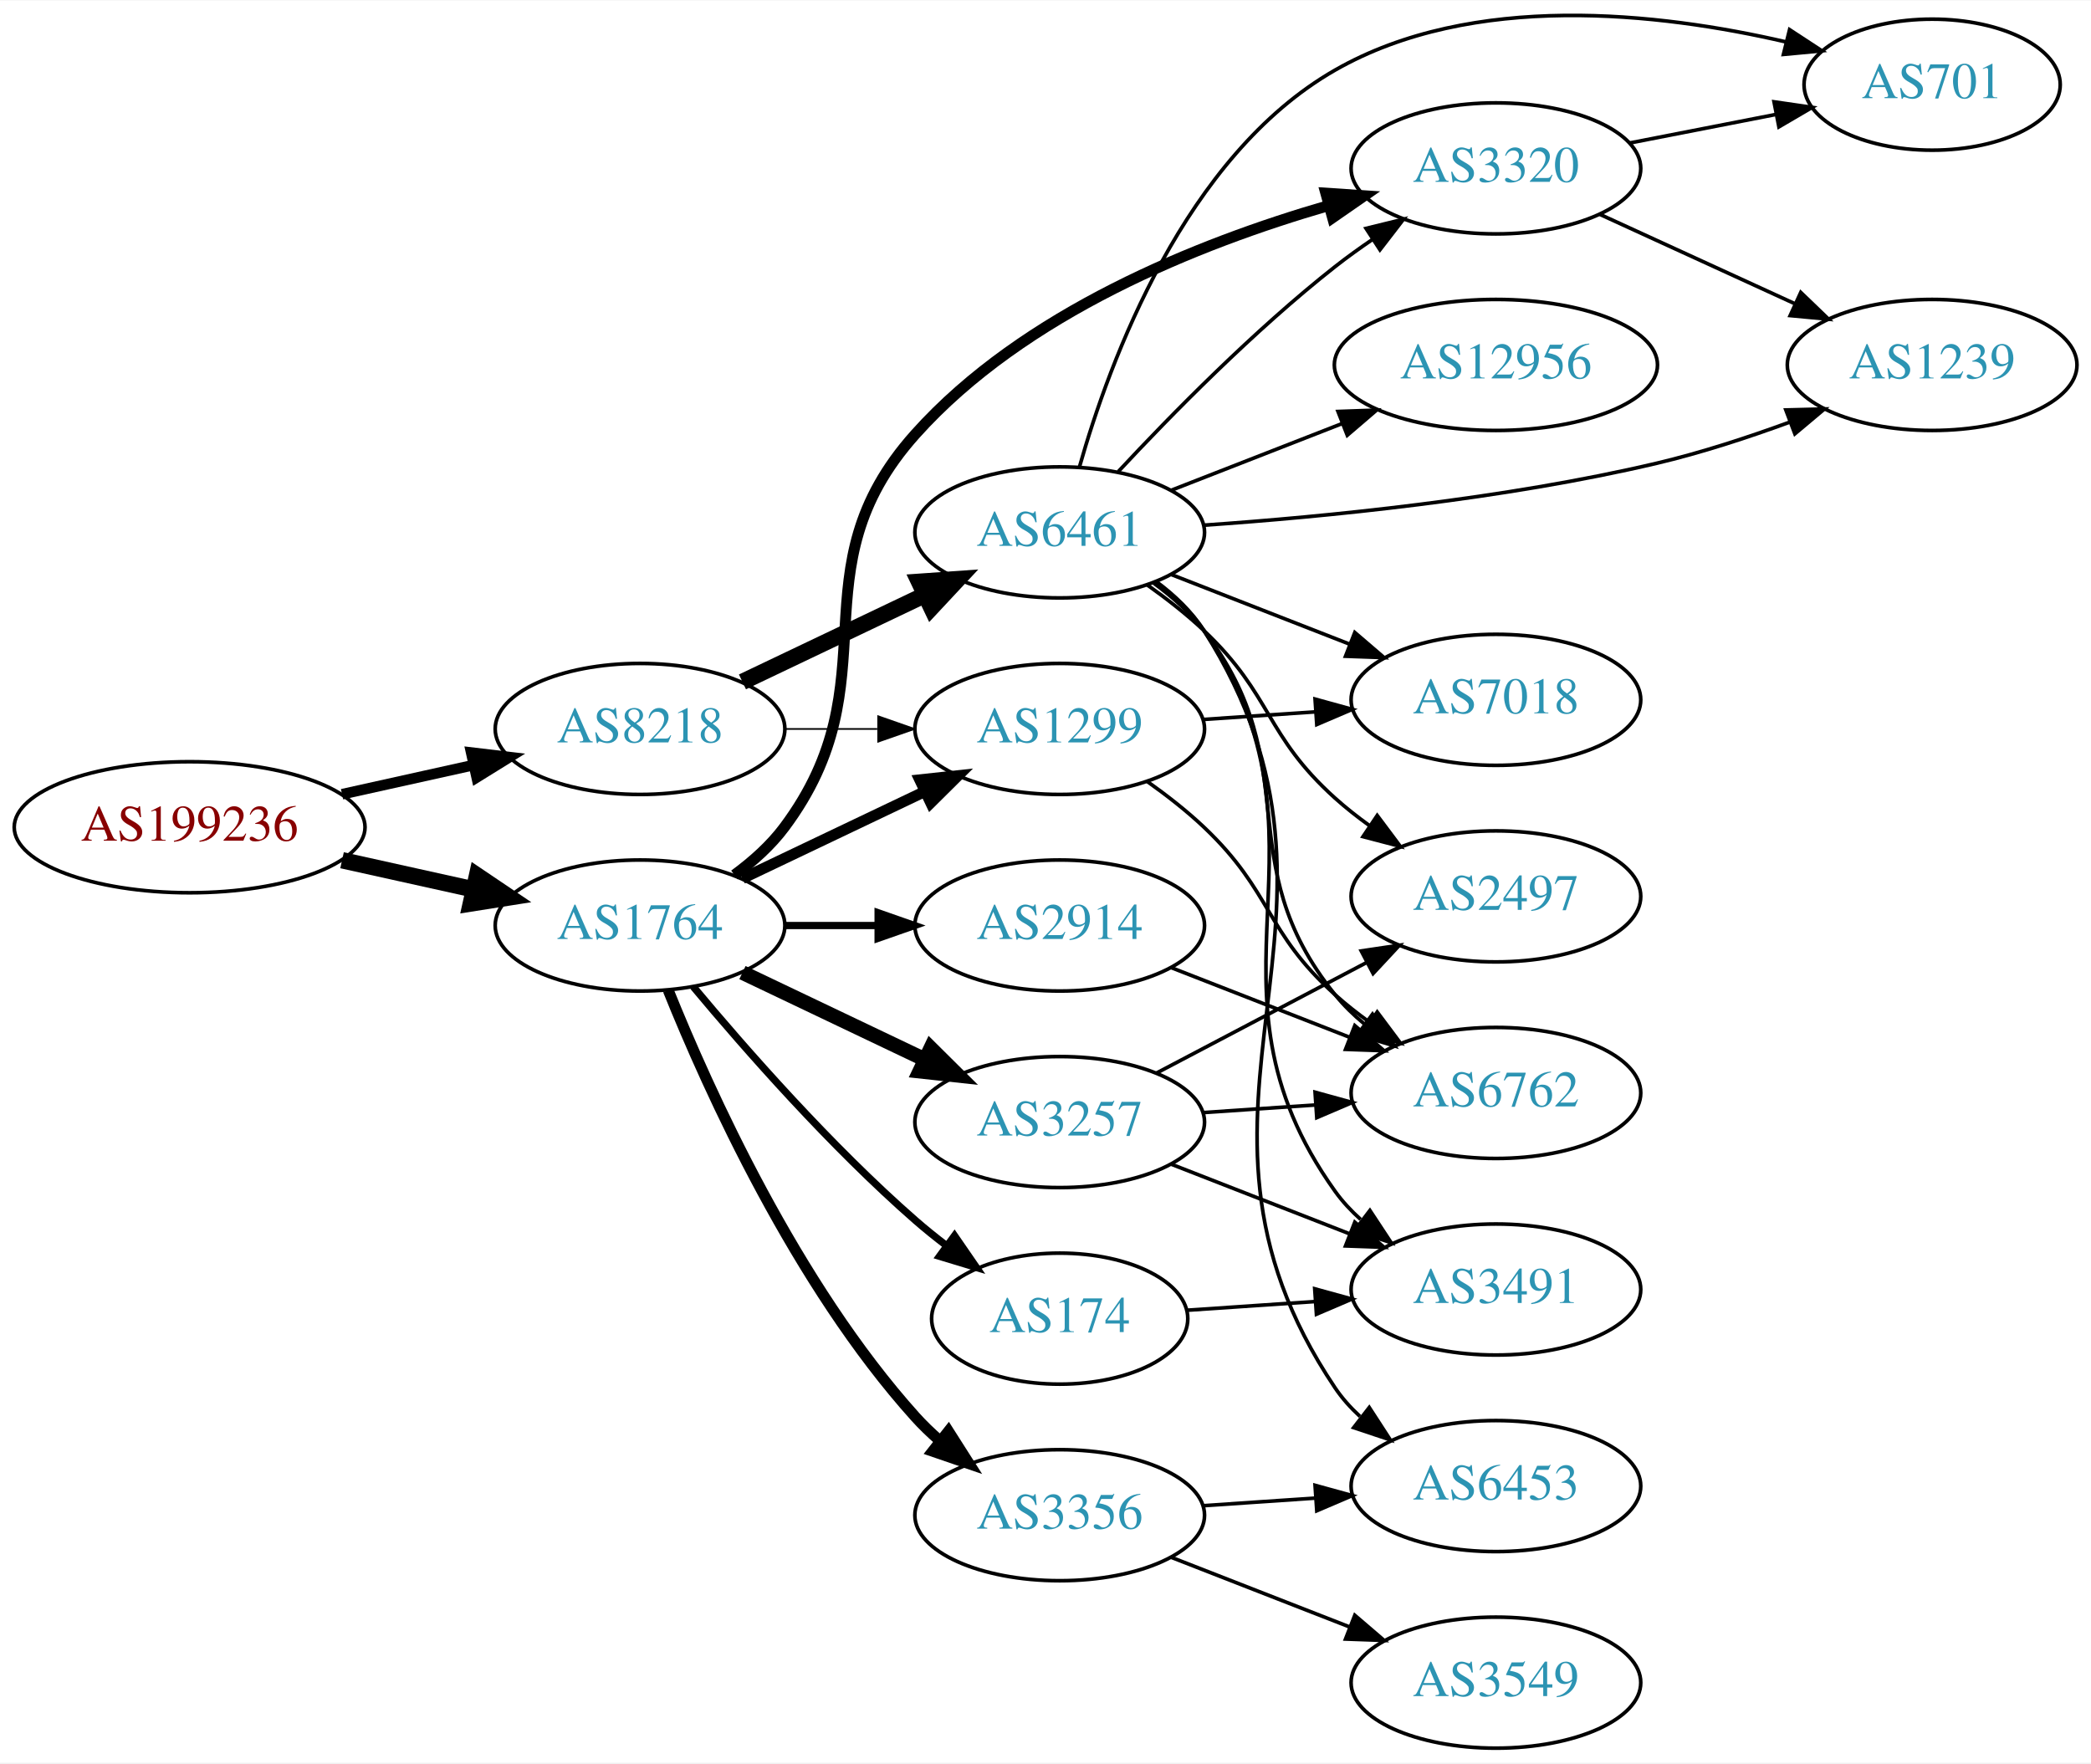
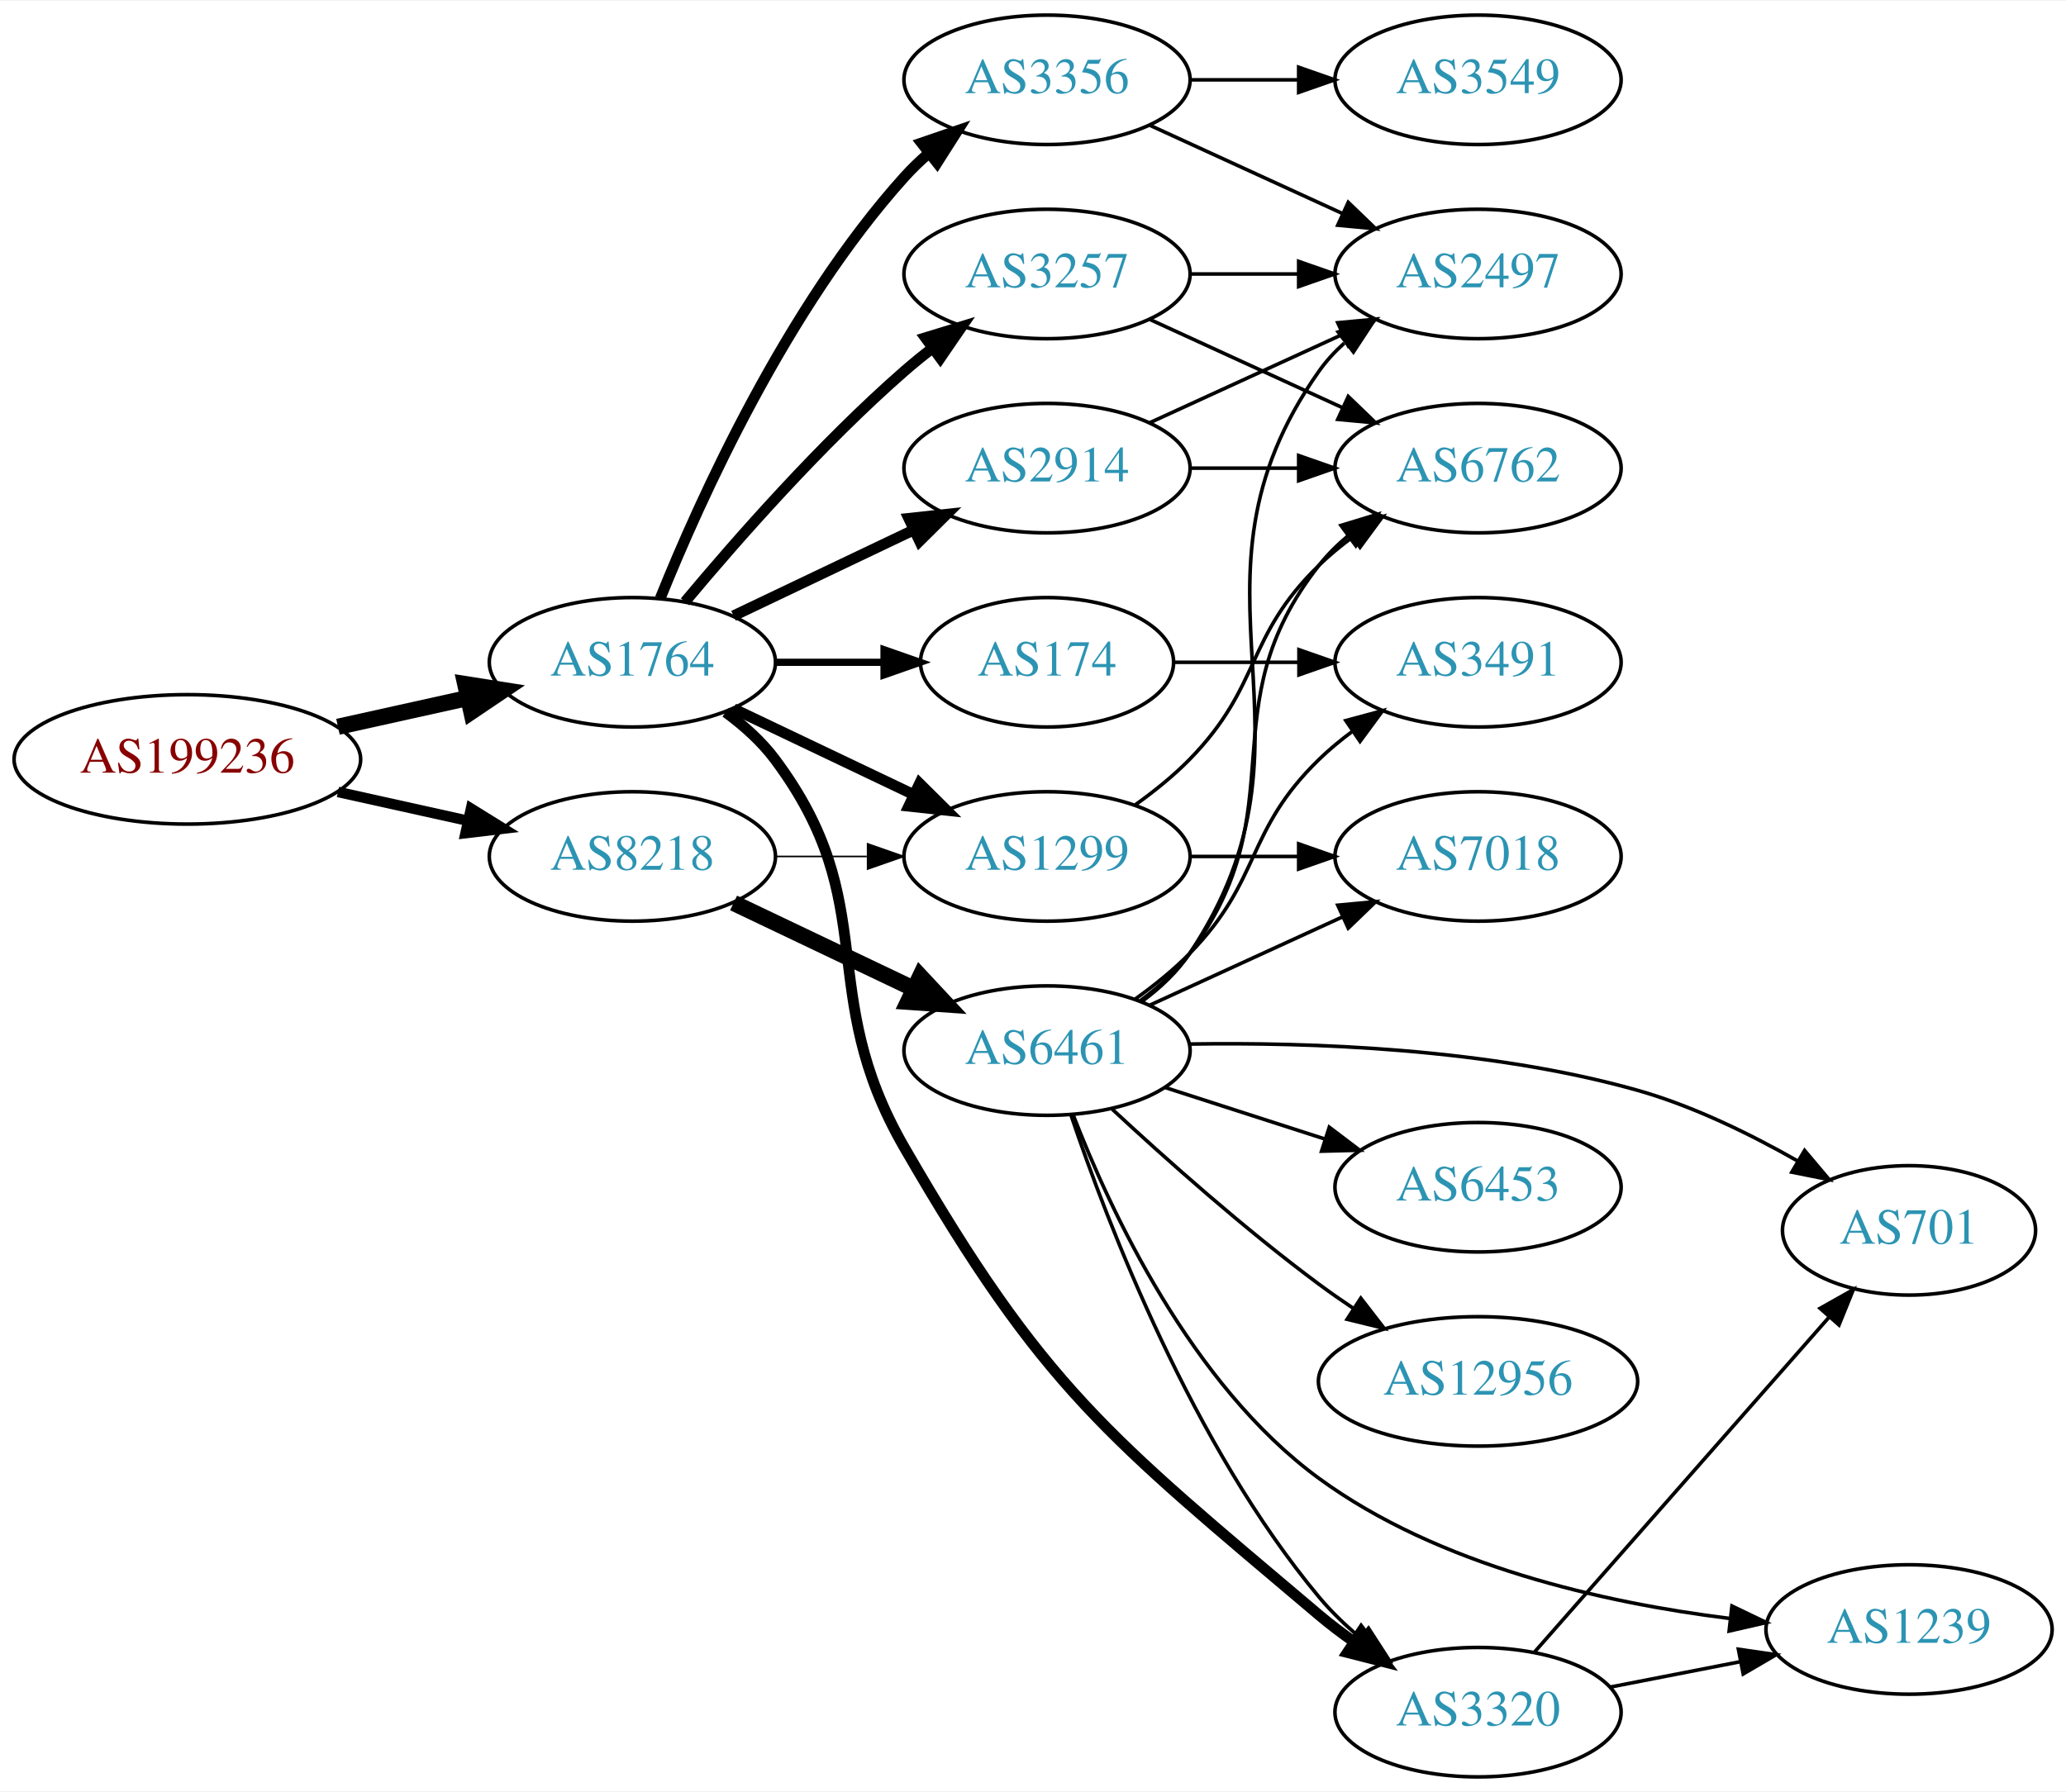
- <svg xmlns="http://www.w3.org/2000/svg" xmlns:xlink="http://www.w3.org/1999/xlink" width="574pt" height="484pt" viewBox="0.00 0.00 574.46 484.13">
-   <g id="graph0" class="graph" transform="scale(1 1) rotate(0) translate(4 480.133)">
-     <polygon fill="white" stroke="none" points="-4,4 -4,-480.133 570.463,-480.133 570.463,4 -4,4" />
+ <svg xmlns="http://www.w3.org/2000/svg" xmlns:xlink="http://www.w3.org/1999/xlink" width="574pt" height="498pt" viewBox="0.00 0.00 574.46 498.00">
+   <g id="graph0" class="graph" transform="scale(1 1) rotate(0) translate(4 494)">
+     <polygon fill="white" stroke="none" points="-4,4 -4,-494 570.463,-494 570.463,4 -4,4" />
    <g id="node1" class="node">
      <g id="a_node1">
        <a xlink:href="/asn/199236" xlink:title="AS199236 ~ Emarsys eMarketing Systems AG [AT]">
-           <ellipse fill="#ffffff" stroke="black" cx="48.096" cy="-253" rx="48.192" ry="18" />
-           <text text-anchor="middle" x="48.096" y="-249.3" font-family="Times,serif" font-size="14.00" fill="#880000">AS199236</text>
+           <ellipse fill="#ffffff" stroke="black" cx="48.096" cy="-283" rx="48.192" ry="18" />
+           <text text-anchor="middle" x="48.096" y="-279.3" font-family="Times,serif" font-size="14.00" fill="#880000">AS199236</text>
        </a>
      </g>
    </g>
    <g id="node2" class="node">
      <g id="a_node2">
        <a xlink:href="/asn/1764" xlink:title="AS1764 ~ NEXTLAYER-AS [AT]">
-           <ellipse fill="#ffffff" stroke="black" cx="171.838" cy="-226" rx="39.794" ry="18" />
-           <text text-anchor="middle" x="171.838" y="-222.3" font-family="Times,serif" font-size="14.00" fill="#2c94b3">AS1764</text>
+           <ellipse fill="#ffffff" stroke="black" cx="171.838" cy="-310" rx="39.794" ry="18" />
+           <text text-anchor="middle" x="171.838" y="-306.3" font-family="Times,serif" font-size="14.00" fill="#2c94b3">AS1764</text>
        </a>
      </g>
    </g>
    <g id="edge1" class="edge">
-       <path fill="none" stroke="black" stroke-width="4.5" d="M89.973,-243.934C101.513,-241.375 114.132,-238.576 125.896,-235.967" />
-       <polygon fill="black" stroke="black" stroke-width="4.5" points="127.057,-239.743 135.967,-233.734 125.351,-232.055 127.057,-239.743" />
+       <path fill="none" stroke="black" stroke-width="4.5" d="M89.973,-292.066C101.513,-294.625 114.132,-297.424 125.896,-300.033" />
+       <polygon fill="black" stroke="black" stroke-width="4.5" points="125.351,-303.945 135.967,-302.266 127.057,-296.257 125.351,-303.945" />
    </g>
    <g id="node3" class="node">
      <g id="a_node3">
        <a xlink:href="/asn/8218" xlink:title="AS8218 ~ legacy Neotelecoms [FR]">
-           <ellipse fill="#ffffff" stroke="black" cx="171.838" cy="-280" rx="39.794" ry="18" />
-           <text text-anchor="middle" x="171.838" y="-276.3" font-family="Times,serif" font-size="14.00" fill="#2c94b3">AS8218</text>
+           <ellipse fill="#ffffff" stroke="black" cx="171.838" cy="-256" rx="39.794" ry="18" />
+           <text text-anchor="middle" x="171.838" y="-252.3" font-family="Times,serif" font-size="14.00" fill="#2c94b3">AS8218</text>
        </a>
      </g>
    </g>
    <g id="edge2" class="edge">
-       <path fill="none" stroke="black" stroke-width="2.912" d="M89.973,-262.066C101.513,-264.625 114.132,-267.424 125.896,-270.033" />
-       <polygon fill="black" stroke="black" stroke-width="2.912" points="125.446,-273.518 135.967,-272.266 126.962,-266.684 125.446,-273.518" />
+       <path fill="none" stroke="black" stroke-width="2.912" d="M89.973,-273.934C101.513,-271.375 114.132,-268.576 125.896,-265.967" />
+       <polygon fill="black" stroke="black" stroke-width="2.912" points="126.962,-269.316 135.967,-263.734 125.446,-262.482 126.962,-269.316" />
    </g>
    <g id="node4" class="node">
      <g id="a_node4">
-         <a xlink:href="/asn/3257" xlink:title="AS3257 ~ GTT [DE]">
-           <ellipse fill="#ffffff" stroke="black" cx="287.131" cy="-172" rx="39.794" ry="18" />
-           <text text-anchor="middle" x="287.131" y="-168.3" font-family="Times,serif" font-size="14.00" fill="#2c94b3">AS3257</text>
+         <a xlink:href="/asn/3356" xlink:title="AS3356 ~ Level 3 Parent, LLC [US]">
+           <ellipse fill="#ffffff" stroke="black" cx="287.131" cy="-472" rx="39.794" ry="18" />
+           <text text-anchor="middle" x="287.131" y="-468.3" font-family="Times,serif" font-size="14.00" fill="#2c94b3">AS3356</text>
        </a>
      </g>
    </g>
    <g id="edge3" class="edge">
-       <path fill="none" stroke="black" stroke-width="4" d="M199.974,-213.066C214.968,-205.919 233.789,-196.948 250.013,-189.215" />
-       <polygon fill="black" stroke="black" stroke-width="4" points="251.695,-192.291 259.216,-184.829 248.683,-185.972 251.695,-192.291" />
+       <path fill="none" stroke="black" stroke-width="3" d="M179.586,-327.787C190.637,-355.243 214.69,-408.578 247.484,-445 249.487,-447.224 251.706,-449.363 254.038,-451.397" />
+       <polygon fill="black" stroke="black" stroke-width="3" points="252.236,-454.433 262.257,-457.873 256.569,-448.935 252.236,-454.433" />
    </g>
    <g id="node5" class="node">
      <g id="a_node5">
        <a xlink:href="/asn/1299" xlink:title="AS1299 ~ Telia Carrier [EU]">
-           <ellipse fill="#ffffff" stroke="black" cx="287.131" cy="-280" rx="39.794" ry="18" />
-           <text text-anchor="middle" x="287.131" y="-276.3" font-family="Times,serif" font-size="14.00" fill="#2c94b3">AS1299</text>
+           <ellipse fill="#ffffff" stroke="black" cx="287.131" cy="-256" rx="39.794" ry="18" />
+           <text text-anchor="middle" x="287.131" y="-252.3" font-family="Times,serif" font-size="14.00" fill="#2c94b3">AS1299</text>
        </a>
      </g>
    </g>
    <g id="edge4" class="edge">
-       <path fill="none" stroke="black" stroke-width="3" d="M199.974,-238.934C214.968,-246.081 233.789,-255.052 250.013,-262.785" />
-       <polygon fill="black" stroke="black" stroke-width="3" points="248.683,-266.028 259.216,-267.171 251.695,-259.709 248.683,-266.028" />
+       <path fill="none" stroke="black" stroke-width="3" d="M199.974,-297.066C214.968,-289.919 233.789,-280.948 250.013,-273.215" />
+       <polygon fill="black" stroke="black" stroke-width="3" points="251.695,-276.291 259.216,-268.829 248.683,-269.972 251.695,-276.291" />
    </g>
    <g id="node6" class="node">
      <g id="a_node6">
-         <a xlink:href="/asn/2914" xlink:title="AS2914 ~ NTT America, Inc. [US]">
-           <ellipse fill="#ffffff" stroke="black" cx="287.131" cy="-226" rx="39.794" ry="18" />
-           <text text-anchor="middle" x="287.131" y="-222.3" font-family="Times,serif" font-size="14.00" fill="#2c94b3">AS2914</text>
+         <a xlink:href="/asn/174" xlink:title="AS174 ~ Cogent Communications [US]">
+           <ellipse fill="#ffffff" stroke="black" cx="287.131" cy="-310" rx="35.194" ry="18" />
+           <text text-anchor="middle" x="287.131" y="-306.3" font-family="Times,serif" font-size="14.00" fill="#2c94b3">AS174</text>
        </a>
      </g>
    </g>
    <g id="edge5" class="edge">
-       <path fill="none" stroke="black" stroke-width="2" d="M211.51,-226C219.713,-226 228.477,-226 237.009,-226" />
-       <polygon fill="black" stroke="black" stroke-width="2" points="237.248,-229.5 247.248,-226 237.248,-222.5 237.248,-229.5" />
+       <path fill="none" stroke="black" stroke-width="2" d="M211.51,-310C221.215,-310 231.706,-310 241.669,-310" />
+       <polygon fill="black" stroke="black" stroke-width="2" points="241.805,-313.5 251.805,-310 241.805,-306.5 241.805,-313.5" />
    </g>
    <g id="node7" class="node">
      <g id="a_node7">
-         <a xlink:href="/asn/174" xlink:title="AS174 ~ Cogent Communications [US]">
-           <ellipse fill="#ffffff" stroke="black" cx="287.131" cy="-118" rx="35.194" ry="18" />
-           <text text-anchor="middle" x="287.131" y="-114.3" font-family="Times,serif" font-size="14.00" fill="#2c94b3">AS174</text>
+         <a xlink:href="/asn/2914" xlink:title="AS2914 ~ NTT America, Inc. [US]">
+           <ellipse fill="#ffffff" stroke="black" cx="287.131" cy="-364" rx="39.794" ry="18" />
+           <text text-anchor="middle" x="287.131" y="-360.3" font-family="Times,serif" font-size="14.00" fill="#2c94b3">AS2914</text>
        </a>
      </g>
    </g>
    <g id="edge6" class="edge">
-       <path fill="none" stroke="black" stroke-width="2" d="M186.468,-209.183C200.751,-192.071 224.297,-165.255 247.484,-145 250.154,-142.668 253.027,-140.352 255.957,-138.114" />
-       <polygon fill="black" stroke="black" stroke-width="2" points="258.235,-140.784 264.249,-132.061 254.108,-135.13 258.235,-140.784" />
+       <path fill="none" stroke="black" stroke-width="3" d="M199.974,-322.934C214.968,-330.081 233.789,-339.052 250.013,-346.785" />
+       <polygon fill="black" stroke="black" stroke-width="3" points="248.683,-350.028 259.216,-351.171 251.695,-343.709 248.683,-350.028" />
    </g>
    <g id="node8" class="node">
      <g id="a_node8">
-         <a xlink:href="/asn/3356" xlink:title="AS3356 ~ Level 3 Parent, LLC [US]">
-           <ellipse fill="#ffffff" stroke="black" cx="287.131" cy="-64" rx="39.794" ry="18" />
-           <text text-anchor="middle" x="287.131" y="-60.3" font-family="Times,serif" font-size="14.00" fill="#2c94b3">AS3356</text>
+         <a xlink:href="/asn/3320" xlink:title="AS3320 ~ DTAG [DE]">
+           <ellipse fill="#ffffff" stroke="black" cx="406.973" cy="-18" rx="39.794" ry="18" />
+           <text text-anchor="middle" x="406.973" y="-14.3" font-family="Times,serif" font-size="14.00" fill="#2c94b3">AS3320</text>
        </a>
      </g>
    </g>
    <g id="edge7" class="edge">
-       <path fill="none" stroke="black" stroke-width="3" d="M179.586,-208.213C190.637,-180.757 214.69,-127.422 247.484,-91 249.487,-88.776 251.706,-86.637 254.038,-84.603" />
-       <polygon fill="black" stroke="black" stroke-width="3" points="256.569,-87.065 262.257,-78.127 252.236,-81.567 256.569,-87.065" />
+       <path fill="none" stroke="black" stroke-width="3" d="M197.769,-296.118C202.845,-292.389 207.763,-287.984 211.484,-283 241.756,-242.458 222.185,-218.817 247.484,-175 286.1,-108.121 303.809,-94.867 362.777,-45 365.806,-42.439 369.098,-39.947 372.47,-37.578" />
+       <polygon fill="black" stroke="black" stroke-width="3" points="374.514,-40.422 380.908,-31.974 370.642,-34.591 374.514,-40.422" />
    </g>
    <g id="node9" class="node">
      <g id="a_node9">
-         <a xlink:href="/asn/3320" xlink:title="AS3320 ~ DTAG [DE]">
-           <ellipse fill="#ffffff" stroke="black" cx="406.973" cy="-434" rx="39.794" ry="18" />
-           <text text-anchor="middle" x="406.973" y="-430.3" font-family="Times,serif" font-size="14.00" fill="#2c94b3">AS3320</text>
+         <a xlink:href="/asn/3257" xlink:title="AS3257 ~ GTT [DE]">
+           <ellipse fill="#ffffff" stroke="black" cx="287.131" cy="-418" rx="39.794" ry="18" />
+           <text text-anchor="middle" x="287.131" y="-414.3" font-family="Times,serif" font-size="14.00" fill="#2c94b3">AS3257</text>
        </a>
      </g>
    </g>
    <g id="edge8" class="edge">
-       <path fill="none" stroke="black" stroke-width="3" d="M197.769,-239.882C202.845,-243.611 207.763,-248.016 211.484,-253 241.756,-293.542 213.726,-323.312 247.484,-361 277.287,-394.271 325.334,-413.433 360.724,-423.701" />
-       <polygon fill="black" stroke="black" stroke-width="3" points="360.234,-427.197 370.805,-426.487 362.098,-420.449 360.234,-427.197" />
+       <path fill="none" stroke="black" stroke-width="3" d="M186.468,-326.817C200.751,-343.929 224.297,-370.745 247.484,-391 249.95,-393.154 252.589,-395.294 255.286,-397.372" />
+       <polygon fill="black" stroke="black" stroke-width="3" points="253.311,-400.264 263.44,-403.37 257.459,-394.625 253.311,-400.264" />
+     </g>
+     <g id="edge20" class="edge">
+       <path fill="none" stroke="black" stroke-width="0.45" d="M211.51,-256C219.713,-256 228.477,-256 237.009,-256" />
+       <polygon fill="black" stroke="black" stroke-width="0.45" points="237.248,-259.5 247.248,-256 237.248,-252.5 237.248,-259.5" />
+     </g>
+     <g id="node17" class="node">
+       <g id="a_node17">
+         <a xlink:href="/asn/6461" xlink:title="AS6461 ~ Zayo Bandwidth [US]">
+           <ellipse fill="#ffffff" stroke="black" cx="287.131" cy="-202" rx="39.794" ry="18" />
+           <text text-anchor="middle" x="287.131" y="-198.3" font-family="Times,serif" font-size="14.00" fill="#2c94b3">AS6461</text>
+         </a>
+       </g>
    </g>
    <g id="edge21" class="edge">
-       <path fill="none" stroke="black" stroke-width="0.45" d="M211.51,-280C219.713,-280 228.477,-280 237.009,-280" />
-       <polygon fill="black" stroke="black" stroke-width="0.45" points="237.248,-283.5 247.248,-280 237.248,-276.5 237.248,-283.5" />
+       <path fill="none" stroke="black" stroke-width="4.5" d="M199.974,-243.066C214.968,-235.919 233.789,-226.948 250.013,-219.215" />
+       <polygon fill="black" stroke="black" stroke-width="4.5" points="251.883,-222.686 259.216,-214.829 248.495,-215.577 251.883,-222.686" />
+     </g>
+     <g id="node10" class="node">
+       <g id="a_node10">
+         <a xlink:href="/asn/2497" xlink:title="AS2497 ~ Internet Initiative Japan Inc. [JP]">
+           <ellipse fill="#ffffff" stroke="black" cx="406.973" cy="-418" rx="39.794" ry="18" />
+           <text text-anchor="middle" x="406.973" y="-414.3" font-family="Times,serif" font-size="14.00" fill="#2c94b3">AS2497</text>
+         </a>
+       </g>
+     </g>
+     <g id="edge9" class="edge">
+       <path fill="none" stroke="black" d="M315.76,-459.339C331.717,-452.027 351.987,-442.739 369.27,-434.819" />
+       <polygon fill="black" stroke="black" points="370.885,-437.929 378.518,-430.581 367.969,-431.565 370.885,-437.929" />
+     </g>
+     <g id="node11" class="node">
+       <g id="a_node11">
+         <a xlink:href="/asn/3549" xlink:title="AS3549 ~ Level 3 Parent, LLC [US]">
+           <ellipse fill="#ffffff" stroke="black" cx="406.973" cy="-472" rx="39.794" ry="18" />
+           <text text-anchor="middle" x="406.973" y="-468.3" font-family="Times,serif" font-size="14.00" fill="#2c94b3">AS3549</text>
+         </a>
+       </g>
+     </g>
+     <g id="edge10" class="edge">
+       <path fill="none" stroke="black" d="M327.044,-472C336.597,-472 346.947,-472 356.909,-472" />
+       <polygon fill="black" stroke="black" points="357.102,-475.5 367.102,-472 357.102,-468.5 357.102,-475.5" />
+     </g>
+     <g id="node12" class="node">
+       <g id="a_node12">
+         <a xlink:href="/asn/6762" xlink:title="AS6762 ~ TELECOM ITALIA SPARKLE S.p.A. [IT]">
+           <ellipse fill="#ffffff" stroke="black" cx="406.973" cy="-364" rx="39.794" ry="18" />
+           <text text-anchor="middle" x="406.973" y="-360.3" font-family="Times,serif" font-size="14.00" fill="#2c94b3">AS6762</text>
+         </a>
+       </g>
+     </g>
+     <g id="edge17" class="edge">
+       <path fill="none" stroke="black" d="M311.725,-270.389C316.981,-274.148 322.313,-278.437 326.777,-283 346.95,-303.617 342.084,-316.906 362.777,-337 365.623,-339.763 368.796,-342.386 372.096,-344.834" />
+       <polygon fill="black" stroke="black" points="370.213,-347.786 380.444,-350.538 374.162,-342.006 370.213,-347.786" />
+     </g>
+     <g id="node15" class="node">
+       <g id="a_node15">
+         <a xlink:href="/asn/7018" xlink:title="AS7018 ~ AT&amp;T Services, Inc. [US]">
+           <ellipse fill="#ffffff" stroke="black" cx="406.973" cy="-256" rx="39.794" ry="18" />
+           <text text-anchor="middle" x="406.973" y="-252.3" font-family="Times,serif" font-size="14.00" fill="#2c94b3">AS7018</text>
+         </a>
+       </g>
+     </g>
+     <g id="edge18" class="edge">
+       <path fill="none" stroke="black" d="M327.044,-256C336.597,-256 346.947,-256 356.909,-256" />
+       <polygon fill="black" stroke="black" points="357.102,-259.5 367.102,-256 357.102,-252.5 357.102,-259.5" />
+     </g>
+     <g id="node16" class="node">
+       <g id="a_node16">
+         <a xlink:href="/asn/3491" xlink:title="AS3491 ~ PCCW Global, Inc. [US]">
+           <ellipse fill="#ffffff" stroke="black" cx="406.973" cy="-310" rx="39.794" ry="18" />
+           <text text-anchor="middle" x="406.973" y="-306.3" font-family="Times,serif" font-size="14.00" fill="#2c94b3">AS3491</text>
+         </a>
+       </g>
+     </g>
+     <g id="edge19" class="edge">
+       <path fill="none" stroke="black" d="M322.533,-310C333.357,-310 345.524,-310 357.151,-310" />
+       <polygon fill="black" stroke="black" points="357.182,-313.5 367.182,-310 357.182,-306.5 357.182,-313.5" />
+     </g>
+     <g id="edge11" class="edge">
+       <path fill="none" stroke="black" d="M315.76,-376.661C331.717,-383.973 351.987,-393.261 369.27,-401.181" />
+       <polygon fill="black" stroke="black" points="367.969,-404.435 378.518,-405.419 370.885,-398.071 367.969,-404.435" />
+     </g>
+     <g id="edge12" class="edge">
+       <path fill="none" stroke="black" d="M327.044,-364C336.597,-364 346.947,-364 356.909,-364" />
+       <polygon fill="black" stroke="black" points="357.102,-367.5 367.102,-364 357.102,-360.5 357.102,-367.5" />
+     </g>
+     <g id="node13" class="node">
+       <g id="a_node13">
+         <a xlink:href="/asn/701" xlink:title="AS701 ~ UUNET [US]">
+           <ellipse fill="#ffffff" stroke="black" cx="526.816" cy="-152" rx="35.194" ry="18" />
+           <text text-anchor="middle" x="526.816" y="-148.3" font-family="Times,serif" font-size="14.00" fill="#2c94b3">AS701</text>
+         </a>
+       </g>
+     </g>
+     <g id="edge13" class="edge">
+       <path fill="none" stroke="black" d="M422.66,-34.7C443.237,-58.098 480.774,-100.783 504.447,-127.701" />
+       <polygon fill="black" stroke="black" points="502.082,-130.312 511.315,-135.51 507.339,-125.69 502.082,-130.312" />
+     </g>
+     <g id="node14" class="node">
+       <g id="a_node14">
+         <a xlink:href="/asn/1239" xlink:title="AS1239 ~ Sprint [US]">
+           <ellipse fill="#ffffff" stroke="black" cx="526.816" cy="-41" rx="39.794" ry="18" />
+           <text text-anchor="middle" x="526.816" y="-37.3" font-family="Times,serif" font-size="14.00" fill="#2c94b3">AS1239</text>
+         </a>
+       </g>
+     </g>
+     <g id="edge14" class="edge">
+       <path fill="none" stroke="black" d="M443.65,-24.963C455.081,-27.194 467.903,-29.697 479.957,-32.049" />
+       <polygon fill="black" stroke="black" points="479.369,-35.501 489.854,-33.981 480.71,-28.63 479.369,-35.501" />
+     </g>
+     <g id="edge15" class="edge">
+       <path fill="none" stroke="black" d="M327.044,-418C336.597,-418 346.947,-418 356.909,-418" />
+       <polygon fill="black" stroke="black" points="357.102,-421.5 367.102,-418 357.102,-414.5 357.102,-421.5" />
+     </g>
+     <g id="edge16" class="edge">
+       <path fill="none" stroke="black" d="M315.76,-405.339C331.717,-398.027 351.987,-388.739 369.27,-380.819" />
+       <polygon fill="black" stroke="black" points="370.885,-383.929 378.518,-376.581 367.969,-377.565 370.885,-383.929" />
+     </g>
+     <g id="edge30" class="edge">
+       <path fill="none" stroke="black" d="M293.805,-184.029C303.972,-153.87 327.577,-92.23 362.777,-50 366.127,-45.981 370.082,-42.187 374.215,-38.713" />
+       <polygon fill="black" stroke="black" points="376.524,-41.352 382.273,-32.452 372.229,-35.824 376.524,-41.352" />
+     </g>
+     <g id="edge22" class="edge">
+       <path fill="none" stroke="black" d="M313.45,-215.607C318.506,-219.351 323.318,-223.831 326.777,-229 367.802,-290.294 320.198,-330.775 362.777,-391 364.769,-393.816 367.156,-396.401 369.772,-398.76" />
+       <polygon fill="black" stroke="black" points="368.071,-401.865 378.14,-405.162 372.324,-396.306 368.071,-401.865" />
+     </g>
+     <g id="edge23" class="edge">
+       <path fill="none" stroke="black" d="M313.062,-215.882C318.138,-219.611 323.056,-224.016 326.777,-229 357.049,-269.542 331.479,-297.246 362.777,-337 365.102,-339.953 367.846,-342.67 370.805,-345.147" />
+       <polygon fill="black" stroke="black" points="368.865,-348.064 379.002,-351.145 372.998,-342.415 368.865,-348.064" />
+     </g>
+     <g id="edge27" class="edge">
+       <path fill="none" stroke="black" d="M326.771,-203.82C360.293,-204.361 409.798,-202.647 451.17,-191 466.722,-186.622 482.756,-178.757 495.958,-171.231" />
+       <polygon fill="black" stroke="black" points="497.776,-174.223 504.605,-166.122 494.215,-168.196 497.776,-174.223" />
+     </g>
+     <g id="edge24" class="edge">
+       <path fill="none" stroke="black" d="M294.422,-184.052C304.583,-157.753 327.144,-109.054 362.777,-83 396.028,-58.688 442.076,-48.415 476.756,-44.093" />
+       <polygon fill="black" stroke="black" points="477.578,-47.523 487.127,-42.933 476.8,-40.566 477.578,-47.523" />
+     </g>
+     <g id="edge26" class="edge">
+       <path fill="none" stroke="black" d="M315.76,-214.661C331.717,-221.973 351.987,-231.261 369.27,-239.181" />
+       <polygon fill="black" stroke="black" points="367.969,-242.435 378.518,-243.419 370.885,-236.071 367.969,-242.435" />
+     </g>
+     <g id="edge25" class="edge">
+       <path fill="none" stroke="black" d="M311.725,-216.389C316.981,-220.148 322.313,-224.437 326.777,-229 346.95,-249.617 342.084,-262.906 362.777,-283 365.623,-285.763 368.796,-288.386 372.096,-290.834" />
+       <polygon fill="black" stroke="black" points="370.213,-293.786 380.444,-296.538 374.162,-288.006 370.213,-293.786" />
    </g>
    <g id="node18" class="node">
      <g id="a_node18">
-         <a xlink:href="/asn/6461" xlink:title="AS6461 ~ Zayo Bandwidth [US]">
-           <ellipse fill="#ffffff" stroke="black" cx="287.131" cy="-334" rx="39.794" ry="18" />
-           <text text-anchor="middle" x="287.131" y="-330.3" font-family="Times,serif" font-size="14.00" fill="#2c94b3">AS6461</text>
-         </a>
-       </g>
-     </g>
-     <g id="edge20" class="edge">
-       <path fill="none" stroke="black" stroke-width="4.5" d="M199.974,-292.934C214.968,-300.081 233.789,-309.052 250.013,-316.785" />
-       <polygon fill="black" stroke="black" stroke-width="4.5" points="248.495,-320.423 259.216,-321.171 251.883,-313.314 248.495,-320.423" />
-     </g>
-     <g id="node10" class="node">
-       <g id="a_node10">
-         <a xlink:href="/asn/6762" xlink:title="AS6762 ~ TELECOM ITALIA SPARKLE S.p.A. [IT]">
-           <ellipse fill="#ffffff" stroke="black" cx="406.973" cy="-180" rx="39.794" ry="18" />
-           <text text-anchor="middle" x="406.973" y="-176.3" font-family="Times,serif" font-size="14.00" fill="#2c94b3">AS6762</text>
-         </a>
-       </g>
-     </g>
-     <g id="edge9" class="edge">
-       <path fill="none" stroke="black" d="M326.391,-174.597C336.27,-175.268 347.037,-175.999 357.367,-176.7" />
-       <polygon fill="black" stroke="black" points="357.288,-180.203 367.502,-177.388 357.762,-173.219 357.288,-180.203" />
-     </g>
-     <g id="node11" class="node">
-       <g id="a_node11">
-         <a xlink:href="/asn/2497" xlink:title="AS2497 ~ Internet Initiative Japan Inc. [JP]">
-           <ellipse fill="#ffffff" stroke="black" cx="406.973" cy="-234" rx="39.794" ry="18" />
-           <text text-anchor="middle" x="406.973" y="-230.3" font-family="Times,serif" font-size="14.00" fill="#2c94b3">AS2497</text>
-         </a>
-       </g>
-     </g>
-     <g id="edge10" class="edge">
-       <path fill="none" stroke="black" d="M313.701,-185.453C330.61,-194.35 352.984,-206.121 371.465,-215.844" />
-       <polygon fill="black" stroke="black" points="369.974,-219.014 380.453,-220.573 373.233,-212.82 369.974,-219.014" />
-     </g>
-     <g id="node12" class="node">
-       <g id="a_node12">
-         <a xlink:href="/asn/3491" xlink:title="AS3491 ~ PCCW Global, Inc. [US]">
-           <ellipse fill="#ffffff" stroke="black" cx="406.973" cy="-126" rx="39.794" ry="18" />
-           <text text-anchor="middle" x="406.973" y="-122.3" font-family="Times,serif" font-size="14.00" fill="#2c94b3">AS3491</text>
-         </a>
-       </g>
-     </g>
-     <g id="edge11" class="edge">
-       <path fill="none" stroke="black" d="M317.868,-160.392C332.661,-154.618 350.739,-147.561 366.66,-141.346" />
-       <polygon fill="black" stroke="black" points="368.204,-144.501 376.246,-137.604 365.658,-137.98 368.204,-144.501" />
-     </g>
-     <g id="edge17" class="edge">
-       <path fill="none" stroke="black" d="M311.073,-265.647C316.467,-261.828 322.024,-257.503 326.777,-253 345.626,-235.147 343.479,-224.365 362.777,-207 365.726,-204.347 368.966,-201.795 372.307,-199.391" />
-       <polygon fill="black" stroke="black" points="374.361,-202.227 380.705,-193.741 370.454,-196.418 374.361,-202.227" />
-     </g>
-     <g id="node17" class="node">
-       <g id="a_node17">
-         <a xlink:href="/asn/7018" xlink:title="AS7018 ~ AT&amp;T Services, Inc. [US]">
-           <ellipse fill="#ffffff" stroke="black" cx="406.973" cy="-288" rx="39.794" ry="18" />
-           <text text-anchor="middle" x="406.973" y="-284.3" font-family="Times,serif" font-size="14.00" fill="#2c94b3">AS7018</text>
-         </a>
-       </g>
-     </g>
-     <g id="edge18" class="edge">
-       <path fill="none" stroke="black" d="M326.391,-282.597C336.27,-283.268 347.037,-283.999 357.367,-284.7" />
-       <polygon fill="black" stroke="black" points="357.288,-288.203 367.502,-285.388 357.762,-281.219 357.288,-288.203" />
-     </g>
-     <g id="edge12" class="edge">
-       <path fill="none" stroke="black" d="M317.868,-214.392C332.661,-208.618 350.739,-201.561 366.66,-195.346" />
-       <polygon fill="black" stroke="black" points="368.204,-198.501 376.246,-191.604 365.658,-191.98 368.204,-198.501" />
-     </g>
-     <g id="edge19" class="edge">
-       <path fill="none" stroke="black" d="M322.216,-120.314C333.151,-121.056 345.484,-121.894 357.256,-122.693" />
-       <polygon fill="black" stroke="black" points="357.194,-126.196 367.408,-123.382 357.668,-119.213 357.194,-126.196" />
-     </g>
-     <g id="node13" class="node">
-       <g id="a_node13">
-         <a xlink:href="/asn/3549" xlink:title="AS3549 ~ Level 3 Parent, LLC [US]">
-           <ellipse fill="#ffffff" stroke="black" cx="406.973" cy="-18" rx="39.794" ry="18" />
-           <text text-anchor="middle" x="406.973" y="-14.3" font-family="Times,serif" font-size="14.00" fill="#2c94b3">AS3549</text>
-         </a>
-       </g>
-     </g>
-     <g id="edge13" class="edge">
-       <path fill="none" stroke="black" d="M317.868,-52.392C332.661,-46.617 350.739,-39.561 366.66,-33.346" />
-       <polygon fill="black" stroke="black" points="368.204,-36.501 376.246,-29.604 365.658,-29.98 368.204,-36.501" />
-     </g>
-     <g id="node14" class="node">
-       <g id="a_node14">
        <a xlink:href="/asn/6453" xlink:title="AS6453 ~ TATA COMMUNICATIONS (AMERICA) INC [US]">
-           <ellipse fill="#ffffff" stroke="black" cx="406.973" cy="-72" rx="39.794" ry="18" />
-           <text text-anchor="middle" x="406.973" y="-68.3" font-family="Times,serif" font-size="14.00" fill="#2c94b3">AS6453</text>
-         </a>
-       </g>
-     </g>
-     <g id="edge14" class="edge">
-       <path fill="none" stroke="black" d="M326.391,-66.597C336.27,-67.268 347.037,-67.999 357.367,-68.7" />
-       <polygon fill="black" stroke="black" points="357.288,-72.203 367.502,-69.388 357.762,-65.219 357.288,-72.203" />
-     </g>
-     <g id="node15" class="node">
-       <g id="a_node15">
-         <a xlink:href="/asn/701" xlink:title="AS701 ~ UUNET [US]">
-           <ellipse fill="#ffffff" stroke="black" cx="526.816" cy="-457" rx="35.194" ry="18" />
-           <text text-anchor="middle" x="526.816" y="-453.3" font-family="Times,serif" font-size="14.00" fill="#2c94b3">AS701</text>
-         </a>
-       </g>
-     </g>
-     <g id="edge15" class="edge">
-       <path fill="none" stroke="black" d="M443.65,-440.963C456.265,-443.425 470.573,-446.218 483.673,-448.775" />
-       <polygon fill="black" stroke="black" points="483.38,-452.284 493.865,-450.764 484.721,-445.413 483.38,-452.284" />
-     </g>
-     <g id="node16" class="node">
-       <g id="a_node16">
-         <a xlink:href="/asn/1239" xlink:title="AS1239 ~ Sprint [US]">
-           <ellipse fill="#ffffff" stroke="black" cx="526.816" cy="-380" rx="39.794" ry="18" />
-           <text text-anchor="middle" x="526.816" y="-376.3" font-family="Times,serif" font-size="14.00" fill="#2c94b3">AS1239</text>
-         </a>
-       </g>
-     </g>
-     <g id="edge16" class="edge">
-       <path fill="none" stroke="black" d="M435.602,-421.339C451.559,-414.027 471.83,-404.739 489.113,-396.819" />
-       <polygon fill="black" stroke="black" points="490.727,-399.929 498.36,-392.581 487.811,-393.565 490.727,-399.929" />
-     </g>
-     <g id="edge23" class="edge">
-       <path fill="none" stroke="black" d="M303.228,-350.712C317.694,-366.235 340.551,-389.519 362.777,-407 366.062,-409.583 369.606,-412.133 373.201,-414.573" />
-       <polygon fill="black" stroke="black" points="371.295,-417.509 381.585,-420.033 375.115,-411.643 371.295,-417.509" />
-     </g>
-     <g id="edge22" class="edge">
-       <path fill="none" stroke="black" d="M312.974,-320.052C318.055,-316.326 322.997,-311.94 326.777,-307 355.487,-269.489 333.117,-243.764 362.777,-207 365.137,-204.075 367.904,-201.377 370.878,-198.911" />
-       <polygon fill="black" stroke="black" points="373.07,-201.644 379.095,-192.93 368.95,-195.985 373.07,-201.644" />
-     </g>
-     <g id="edge27" class="edge">
-       <path fill="none" stroke="black" d="M311.073,-319.647C316.467,-315.828 322.024,-311.503 326.777,-307 345.626,-289.147 343.479,-278.365 362.777,-261 365.726,-258.347 368.966,-255.795 372.307,-253.391" />
-       <polygon fill="black" stroke="black" points="374.361,-256.227 380.705,-247.741 370.454,-250.418 374.361,-256.227" />
-     </g>
-     <g id="edge30" class="edge">
-       <path fill="none" stroke="black" d="M313.408,-320.365C318.466,-316.622 323.289,-312.15 326.777,-307 366.194,-248.802 321.885,-210.171 362.777,-153 364.784,-150.195 367.182,-147.617 369.805,-145.264" />
-       <polygon fill="black" stroke="black" points="372.357,-147.719 378.185,-138.87 368.111,-142.154 372.357,-147.719" />
-     </g>
-     <g id="edge25" class="edge">
-       <path fill="none" stroke="black" d="M313.633,-320.512C318.679,-316.762 323.441,-312.25 326.777,-307 377.103,-227.821 310.443,-176.866 362.777,-99 364.701,-96.137 367.042,-93.52 369.627,-91.141" />
-       <polygon fill="black" stroke="black" points="372.178,-93.592 377.945,-84.704 367.894,-88.056 372.178,-93.592" />
+           <ellipse fill="#ffffff" stroke="black" cx="406.973" cy="-164" rx="39.794" ry="18" />
+           <text text-anchor="middle" x="406.973" y="-160.3" font-family="Times,serif" font-size="14.00" fill="#2c94b3">AS6453</text>
+         </a>
+       </g>
    </g>
    <g id="edge28" class="edge">
-       <path fill="none" stroke="black" d="M292.561,-351.995C300.792,-381.038 321.489,-437.375 362.777,-461 400.578,-482.629 451.814,-476.822 486.693,-468.741" />
-       <polygon fill="black" stroke="black" points="487.651,-472.11 496.515,-466.306 485.966,-465.315 487.651,-472.11" />
-     </g>
-     <g id="edge26" class="edge">
-       <path fill="none" stroke="black" d="M326.778,-335.984C360.09,-338.29 409.288,-343.126 451.17,-353 463.325,-355.866 476.229,-360.086 487.829,-364.343" />
-       <polygon fill="black" stroke="black" points="486.628,-367.631 497.22,-367.898 489.107,-361.085 486.628,-367.631" />
-     </g>
-     <g id="edge29" class="edge">
-       <path fill="none" stroke="black" d="M317.868,-322.392C332.661,-316.618 350.739,-309.561 366.66,-303.346" />
-       <polygon fill="black" stroke="black" points="368.204,-306.501 376.246,-299.604 365.658,-299.98 368.204,-306.501" />
+       <path fill="none" stroke="black" d="M320.021,-191.717C333.645,-187.323 349.731,-182.136 364.28,-177.445" />
+       <polygon fill="black" stroke="black" points="365.615,-180.692 374.058,-174.292 363.466,-174.03 365.615,-180.692" />
    </g>
    <g id="node19" class="node">
      <g id="a_node19">
        <a xlink:href="/asn/12956" xlink:title="AS12956 ~ TELXIUS [ES]">
-           <ellipse fill="#ffffff" stroke="black" cx="406.973" cy="-380" rx="44.393" ry="18" />
-           <text text-anchor="middle" x="406.973" y="-376.3" font-family="Times,serif" font-size="14.00" fill="#2c94b3">AS12956</text>
-         </a>
-       </g>
-     </g>
-     <g id="edge24" class="edge">
-       <path fill="none" stroke="black" d="M317.868,-345.608C332.097,-351.162 349.364,-357.902 364.828,-363.939" />
-       <polygon fill="black" stroke="black" points="363.592,-367.214 374.181,-367.59 366.138,-360.693 363.592,-367.214" />
+           <ellipse fill="#ffffff" stroke="black" cx="406.973" cy="-110" rx="44.393" ry="18" />
+           <text text-anchor="middle" x="406.973" y="-106.3" font-family="Times,serif" font-size="14.00" fill="#2c94b3">AS12956</text>
+         </a>
+       </g>
+     </g>
+     <g id="edge29" class="edge">
+       <path fill="none" stroke="black" d="M305.273,-185.688C319.997,-172.021 342.065,-152.342 362.777,-137 365.798,-134.763 369.006,-132.524 372.256,-130.347" />
+       <polygon fill="black" stroke="black" points="374.373,-133.145 380.858,-124.766 370.563,-127.273 374.373,-133.145" />
    </g>
  </g>
</svg>
